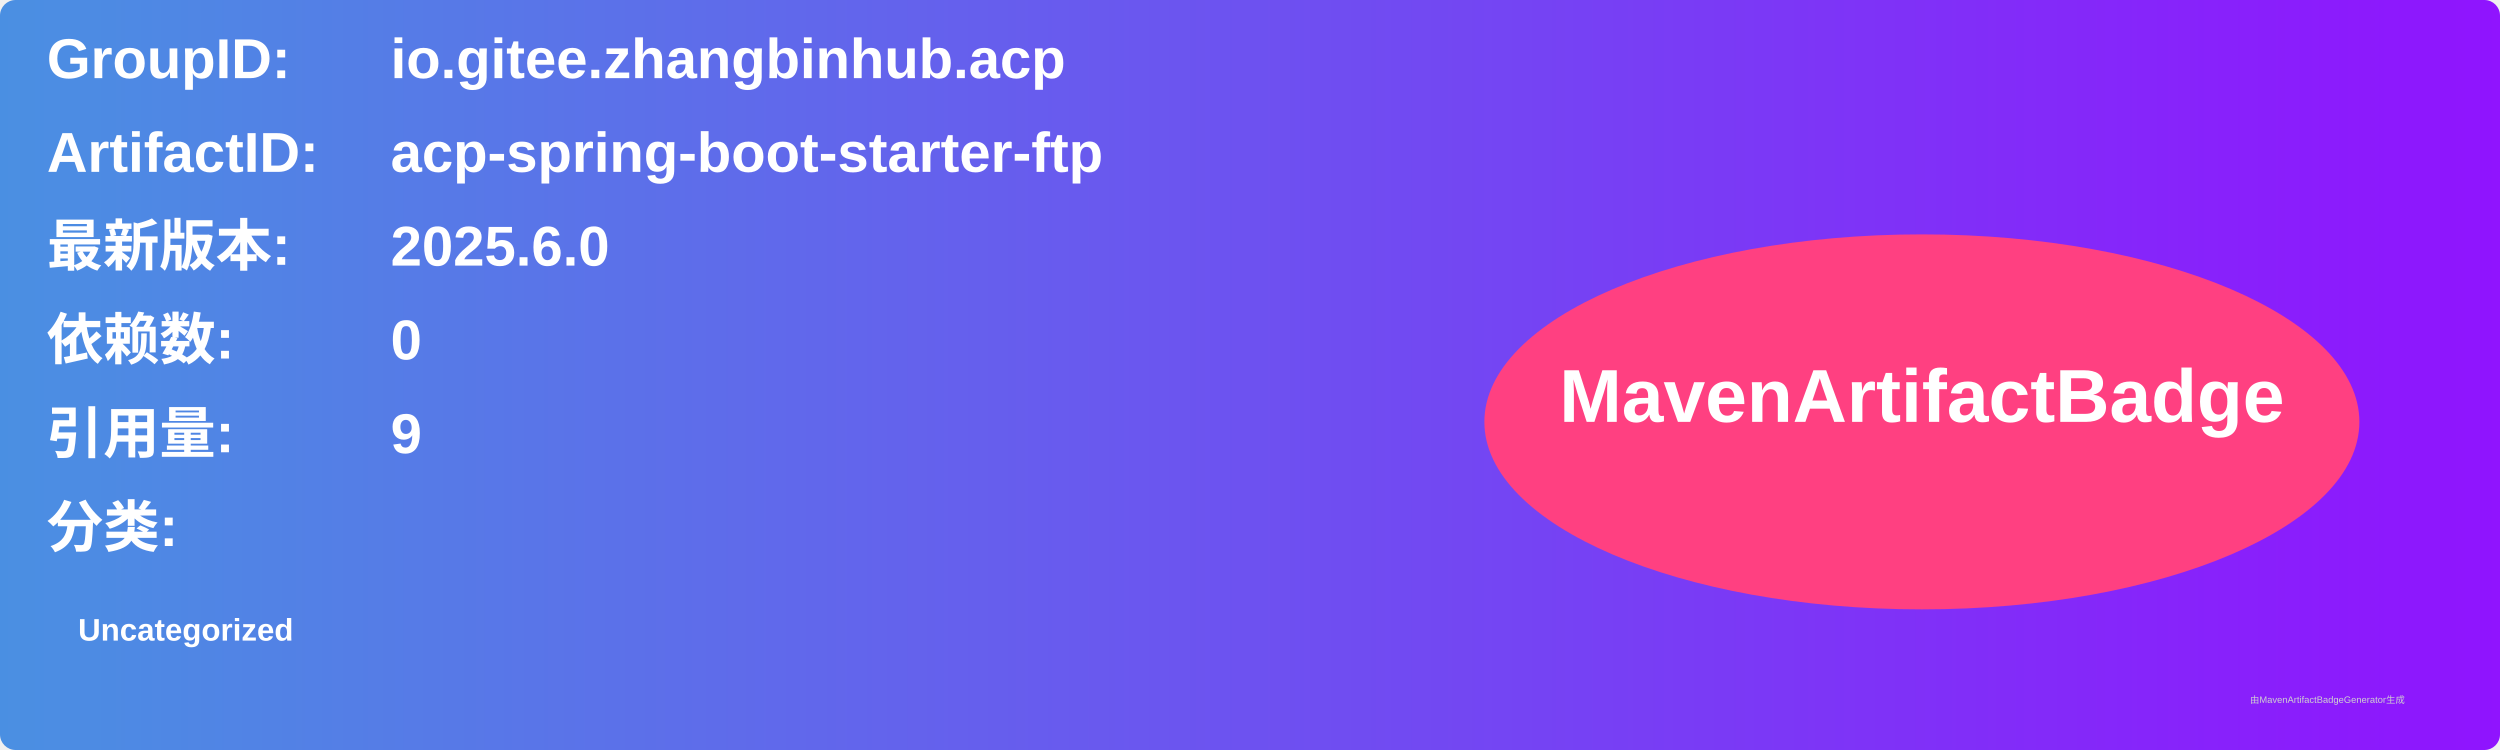
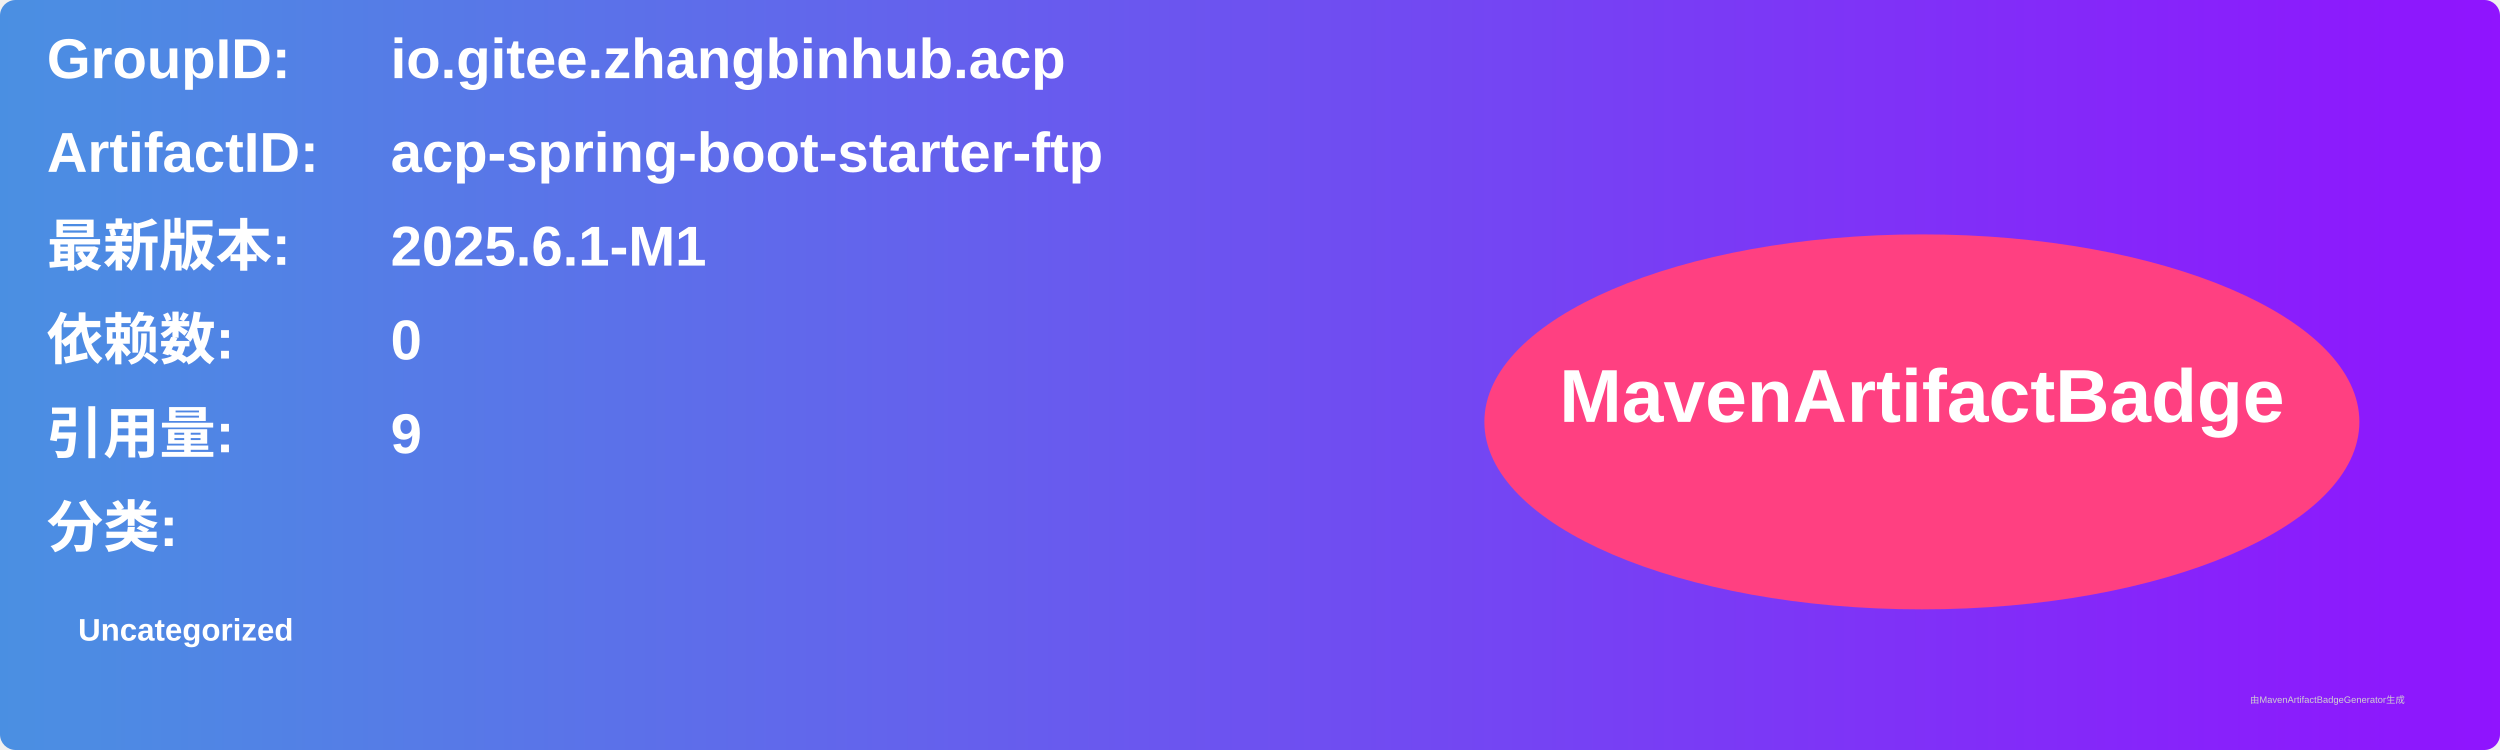
<svg xmlns="http://www.w3.org/2000/svg" width="800" height="240" viewBox="0 0 800 240">
  <linearGradient id="grad" x1="0%" y1="0%" x2="100%" y2="0%">
    <stop offset="0%" stop-color="#4a90e2" />
    <stop offset="100%" stop-color="#9013fe" />
  </linearGradient>
  <rect width="100%" height="100%" rx="5" ry="5" fill="url(#grad)" />
  <g transform="translate(15, 15)">
    <text x="0" y="10" font-family="Arial" font-size="18" fill="white" font-weight="bold" width="260">GroupID:</text>
    <text x="110" y="10" font-family="Arial" font-size="18" fill="white" font-weight="bold" width="460">io.gitee.zhangbinhub.acp</text>
    <text x="0" y="40" font-family="Arial" font-size="18" fill="white" font-weight="bold" width="260">ArtifactID:</text>
    <text x="110" y="40" font-family="Arial" font-size="18" fill="white" font-weight="bold" width="460">acp-spring-boot-starter-ftp</text>
    <text x="0" y="70" font-family="Arial" font-size="18" fill="white" font-weight="bold">最新版本:</text>
    <text x="110" y="70" font-family="Arial" font-size="18" fill="white" font-weight="bold">
-       <tspan font-weight="bold">2025.6.0</tspan>
+       <tspan font-weight="bold">2025.6.1-M1</tspan>
    </text>
    <text x="0" y="100" font-family="Arial" font-size="18" fill="white" font-weight="bold">依赖数: </text>
    <text x="110" y="100" font-family="Arial" font-size="18" fill="white">
      <tspan font-weight="bold">0</tspan>
    </text>
    <text x="0" y="130" font-family="Arial" font-size="18" fill="white" font-weight="bold">引用量: </text>
    <text x="110" y="130" font-family="Arial" font-size="18" fill="white">
      <tspan font-weight="bold">9</tspan>
    </text>
    <text x="0" y="160" font-family="Arial" font-size="18" fill="white" font-weight="bold">分类:</text>
    <text x="10" y="190" font-family="Arial" font-size="10" fill="white">
      <tspan font-weight="bold">Uncategorized</tspan>
    </text>
    <ellipse cx="600" cy="120" rx="140" ry="60" fill="#ff4081" />
    <text x="600" y="120" text-anchor="middle" font-family="Arial" font-size="24" fill="white" font-weight="bold">MavenArtifactBadge</text>
  </g>
  <text x="720" y="225" font-family="Arial" font-size="3" fill="#d0d0d0">由MavenArtifactBadgeGenerator生成</text>
</svg>
